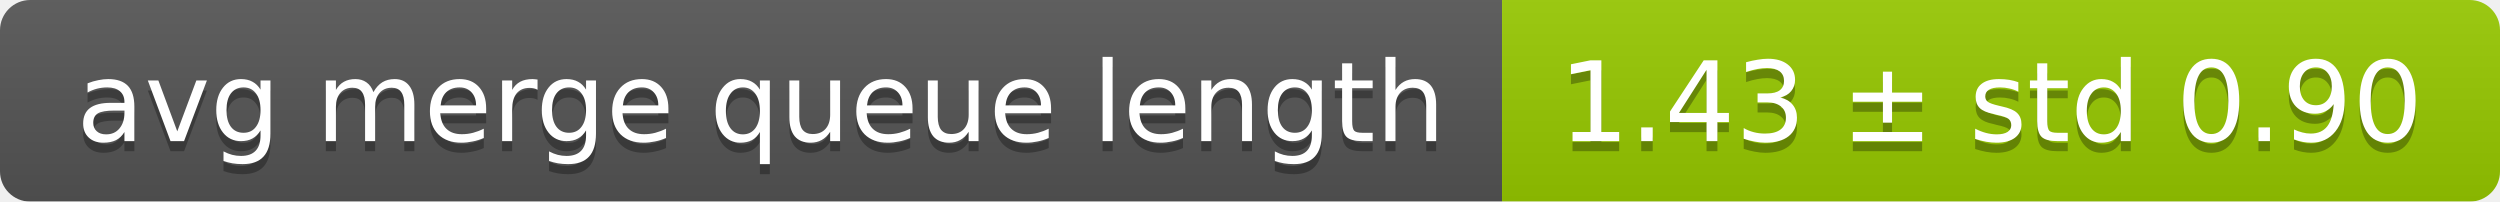
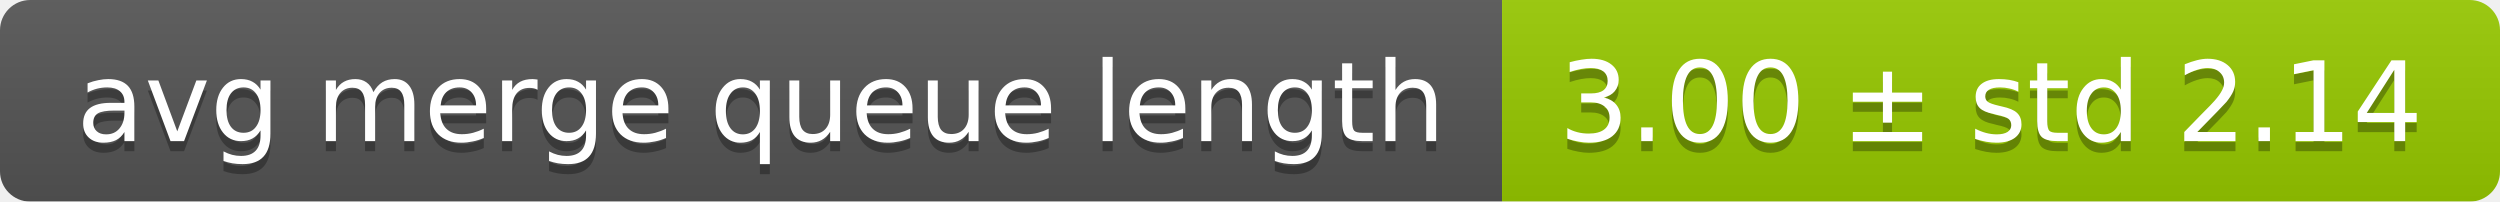
<svg xmlns="http://www.w3.org/2000/svg" width="248" height="20">
  <linearGradient id="smooth" x2="0" y2="100%">
    <stop offset="0" stop-color="#bbb" stop-opacity=".1" />
    <stop offset="1" stop-opacity=".1" />
  </linearGradient>
  <mask id="round">
    <rect width="248" height="20" rx="3" fill="#fff" />
  </mask>
  <g mask="url(#round)">
    <rect width="149" height="20" fill="#555" />
    <rect x="149" width="99" height="20" fill="#97ca00" />
    <rect width="248" height="20" fill="url(#smooth)" />
  </g>
  <g fill="#fff" text-anchor="middle" font-family="DejaVu Sans,Verdana,Geneva,sans-serif" font-size="11">
    <text x="75.5" y="15" fill="#010101" fill-opacity=".3">avg merge queue length</text>
    <text x="75.5" y="14">avg merge queue length</text>
-     <text x="197.5" y="15" fill="#010101" fill-opacity=".3">1.43 ± std 0.90</text>
-     <text x="197.5" y="14">1.43 ± std 0.90</text>
+     <text x="197.5" y="15" fill="#010101" fill-opacity=".3">3.00 ± std 2.14</text>
+     <text x="197.5" y="14">3.00 ± std 2.14</text>
  </g>
</svg>
